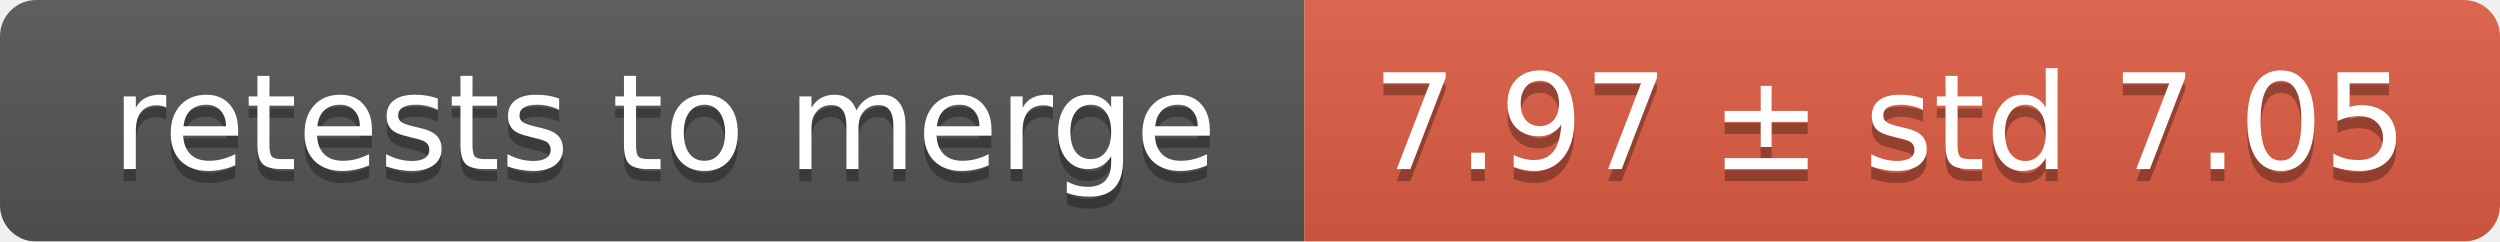
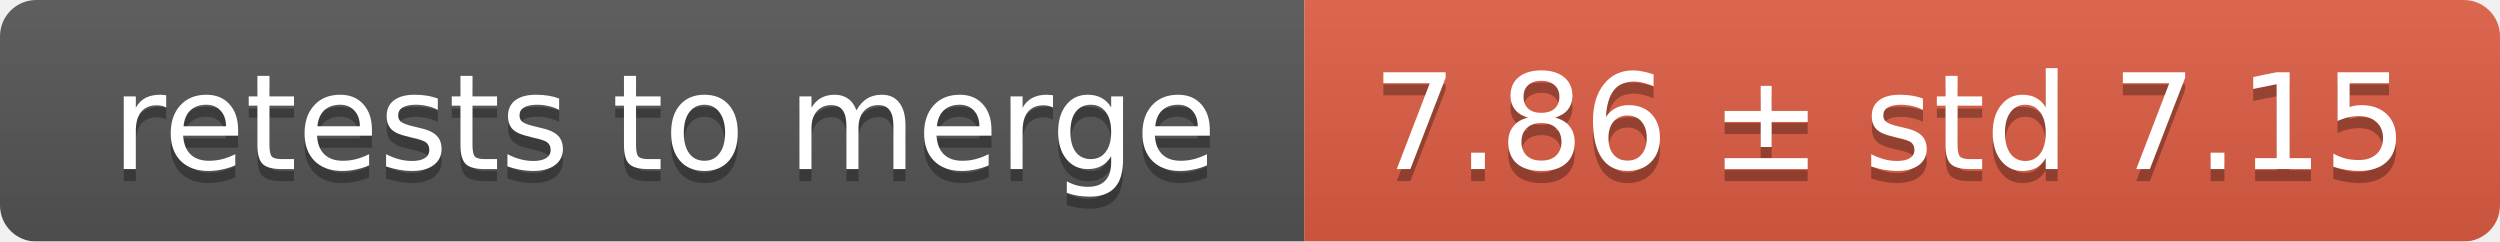
<svg xmlns="http://www.w3.org/2000/svg" width="207" height="20">
  <linearGradient id="smooth" x2="0" y2="100%">
    <stop offset="0" stop-color="#bbb" stop-opacity=".1" />
    <stop offset="1" stop-opacity=".1" />
  </linearGradient>
  <mask id="round">
    <rect width="207" height="20" rx="3" fill="#fff" />
  </mask>
  <g mask="url(#round)">
    <rect width="108" height="20" fill="#555" />
    <rect x="108" width="99" height="20" fill="#e05d44" />
    <rect width="207" height="20" fill="url(#smooth)" />
  </g>
  <g fill="#fff" text-anchor="middle" font-family="DejaVu Sans,Verdana,Geneva,sans-serif" font-size="11">
    <text x="55" y="15" fill="#010101" fill-opacity=".3">retests to merge</text>
    <text x="55" y="14">retests to merge</text>
-     <text x="156.5" y="15" fill="#010101" fill-opacity=".3">7.97 ± std 7.05</text>
-     <text x="156.5" y="14">7.97 ± std 7.05</text>
+     <text x="156.5" y="15" fill="#010101" fill-opacity=".3">7.86 ± std 7.15</text>
+     <text x="156.5" y="14">7.86 ± std 7.15</text>
  </g>
</svg>
